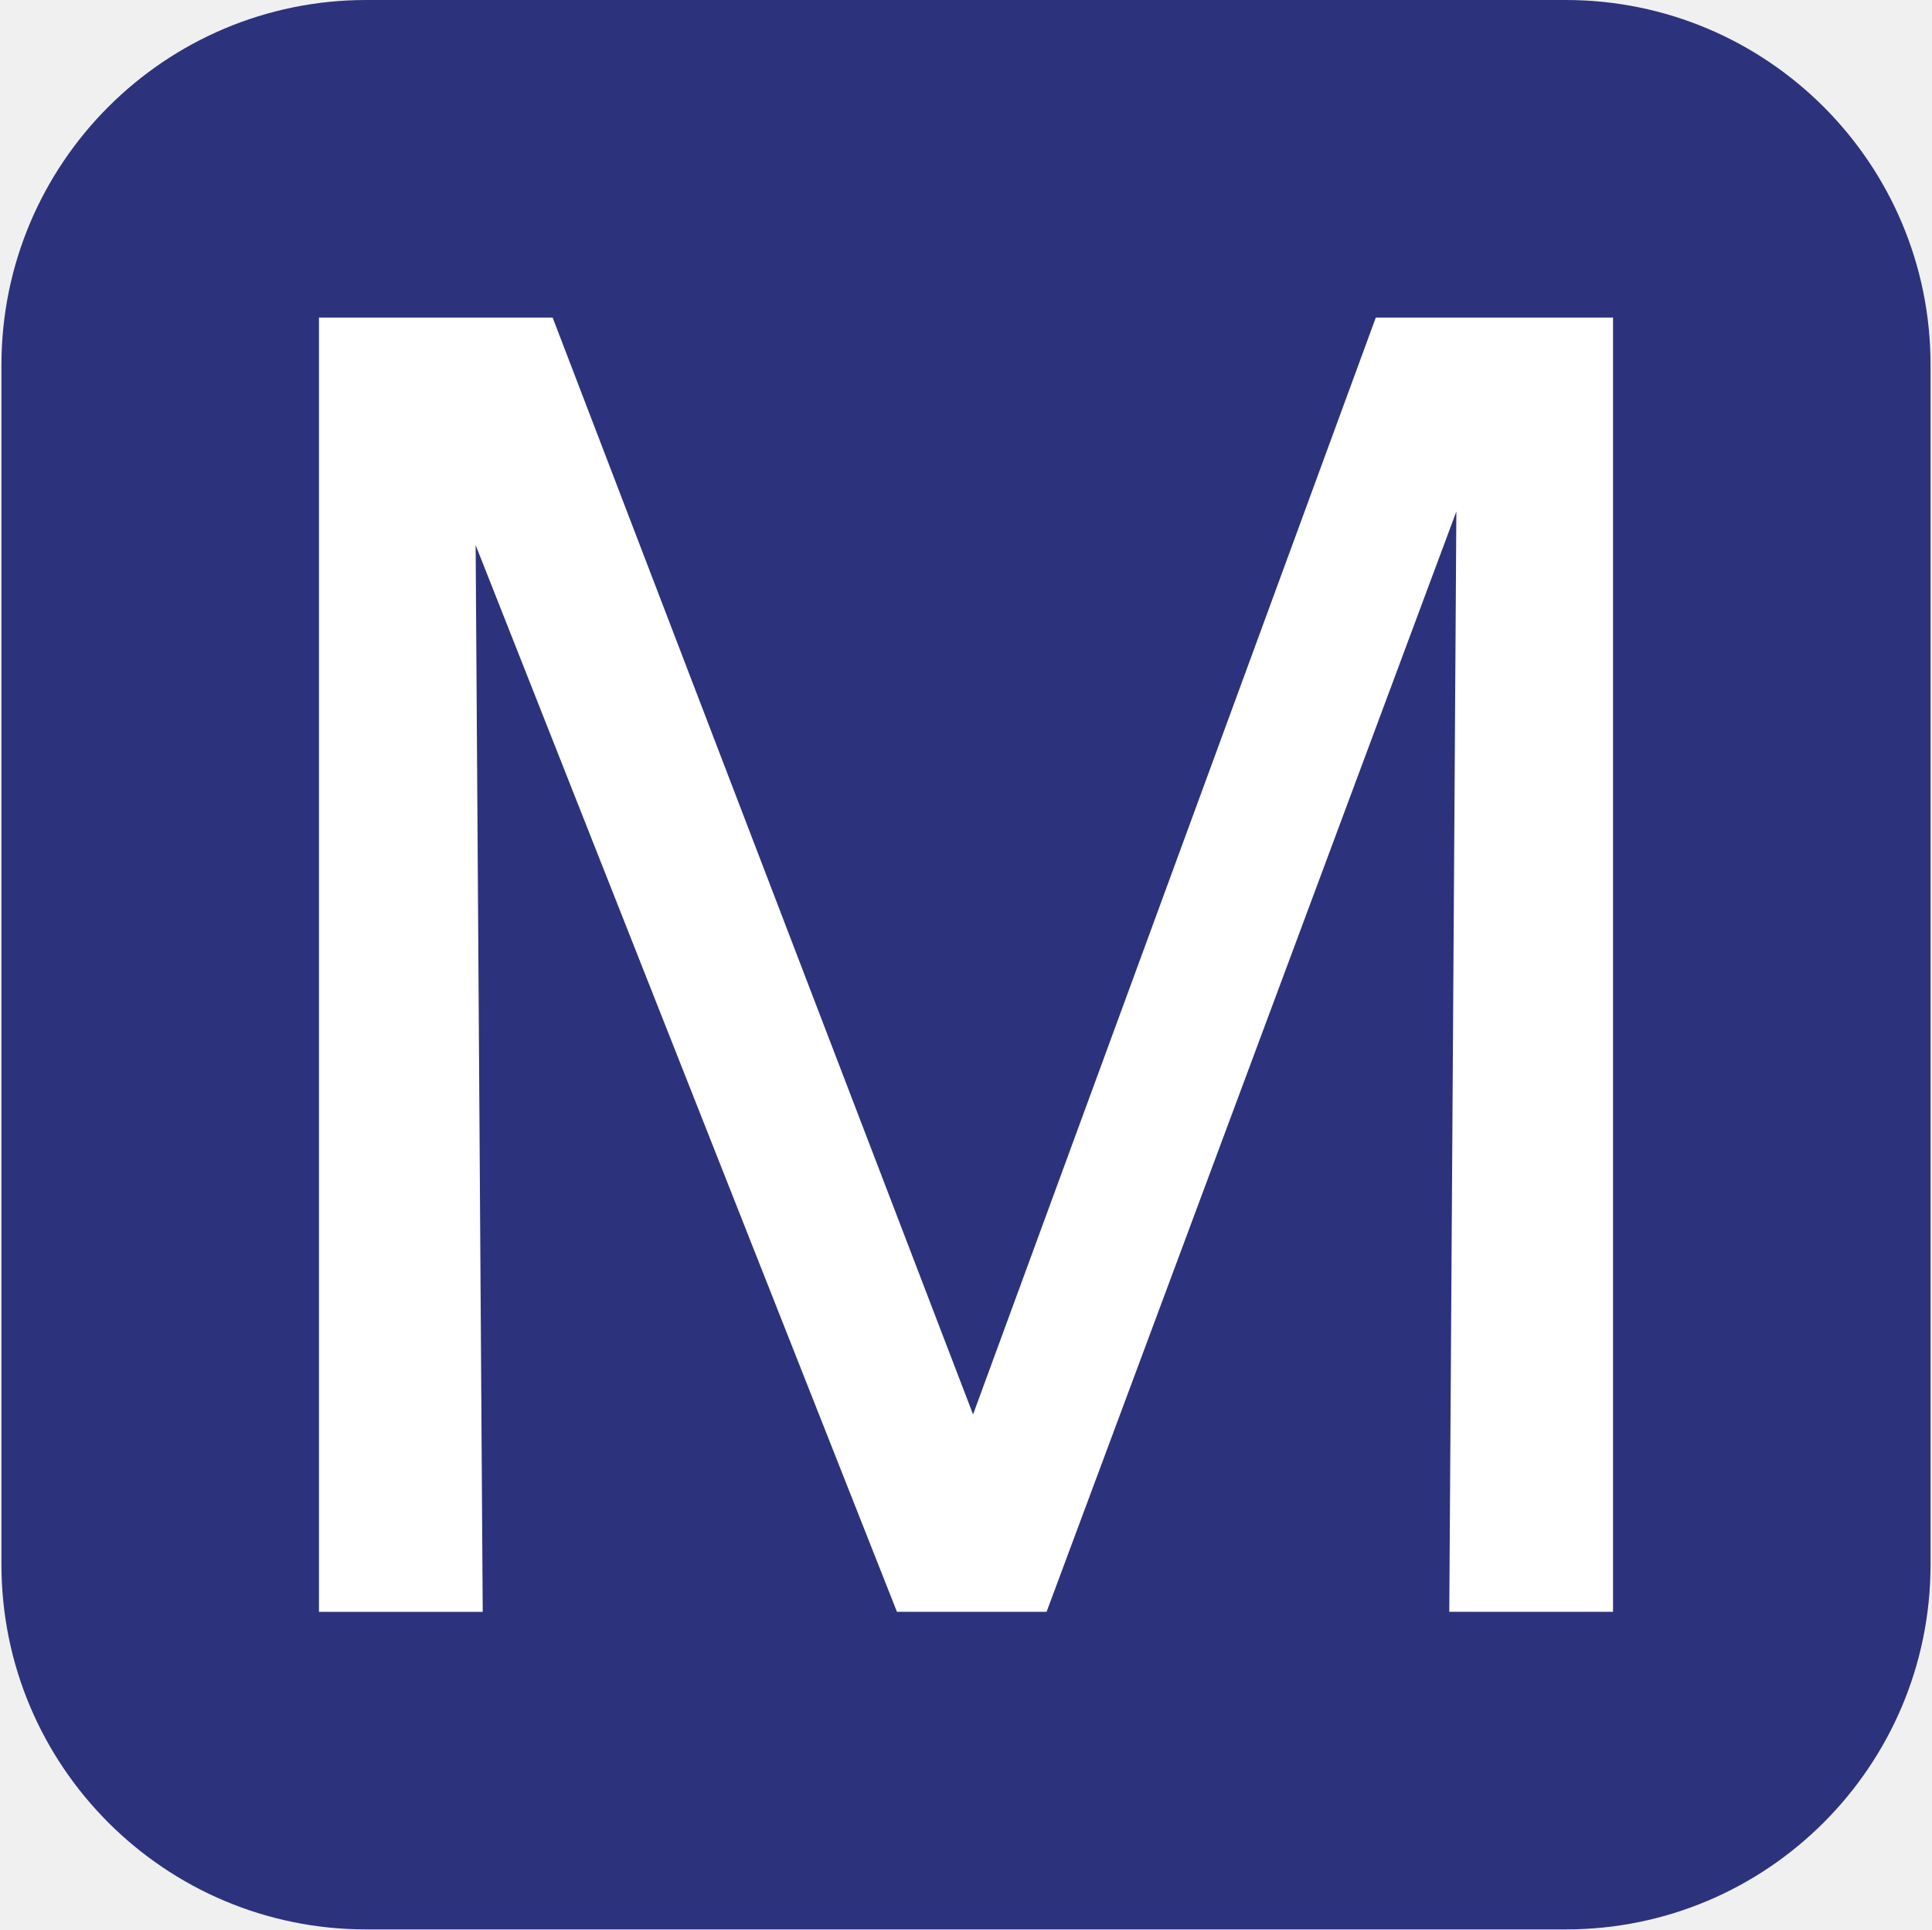
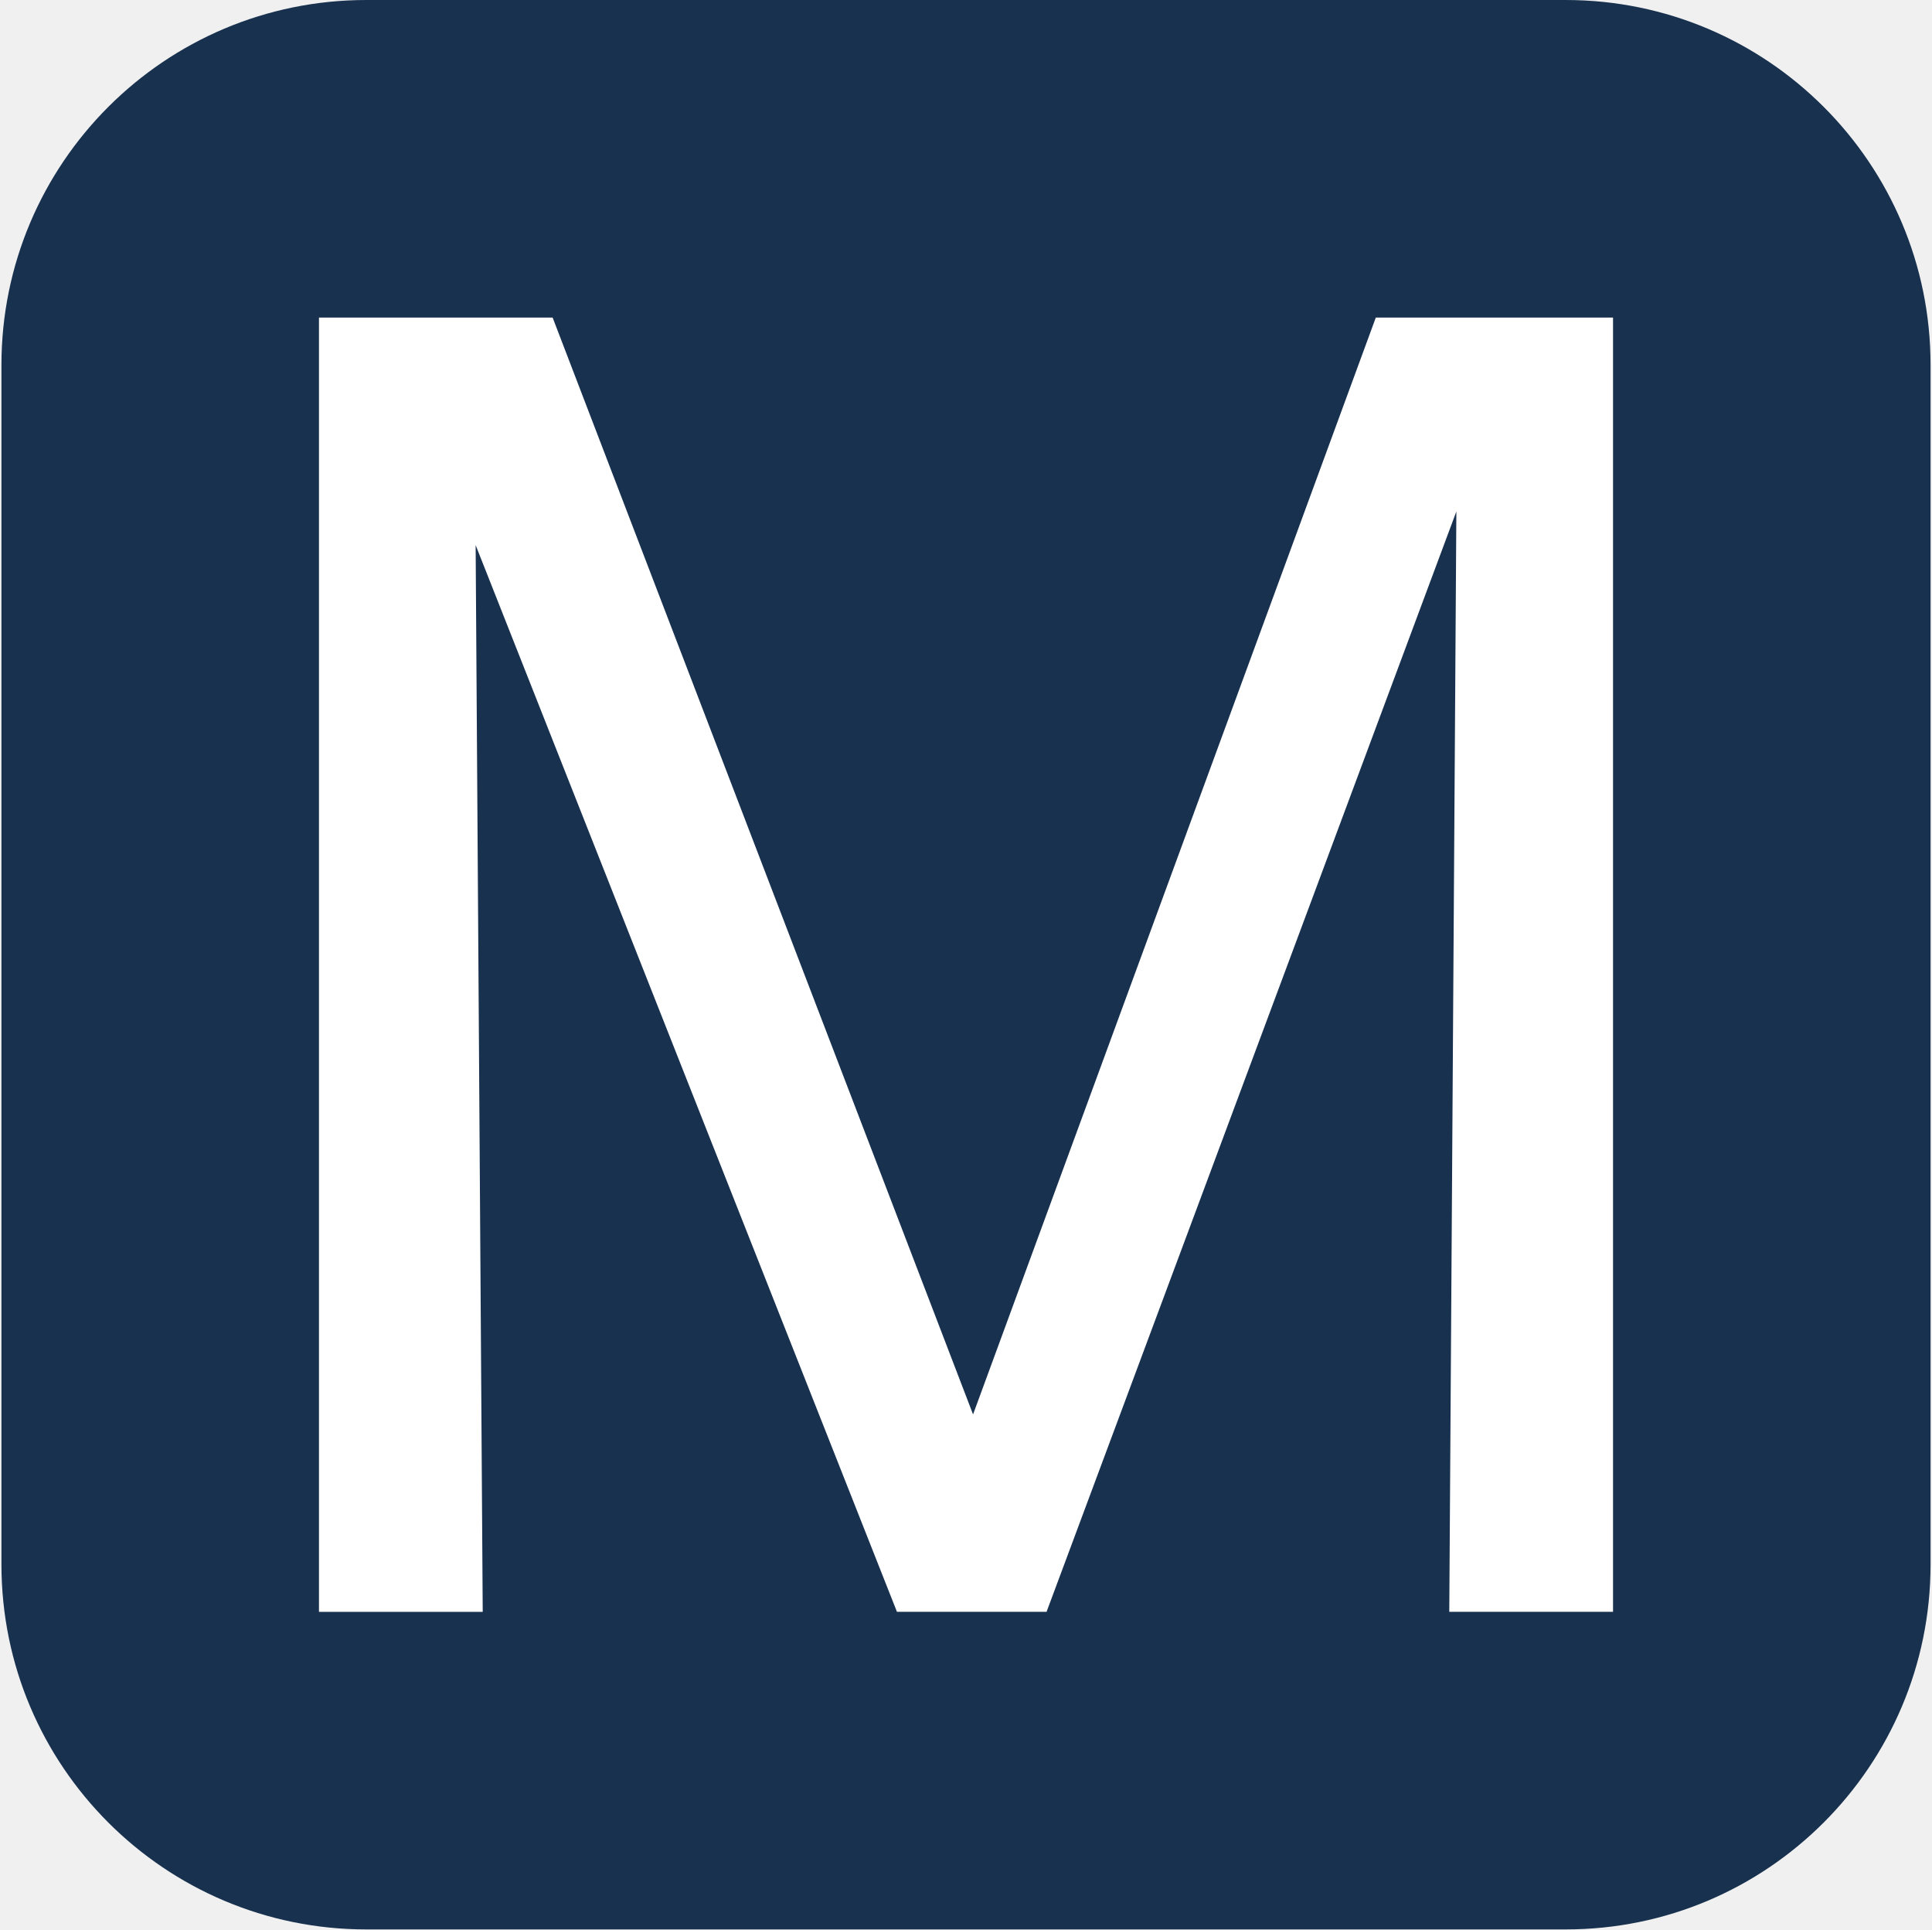
<svg xmlns="http://www.w3.org/2000/svg" viewBox="0 0 80.17 80.05">
-   <rect x=".06" width="80.05" height="80.05" rx="15.14" fill="#2d327d" />
+   <rect x=".06" width="80.05" height="80.05" rx="15.14" fill="#18314F" />
  <path d="M66.934 13.176v53.697h-6.795l.294-45.653-17.005 45.653H37.22L19.737 22.616l.294 44.258h-6.795V13.176h9.696l17.446 45.507L57.09 13.176z" fill="#fff" />
</svg>
